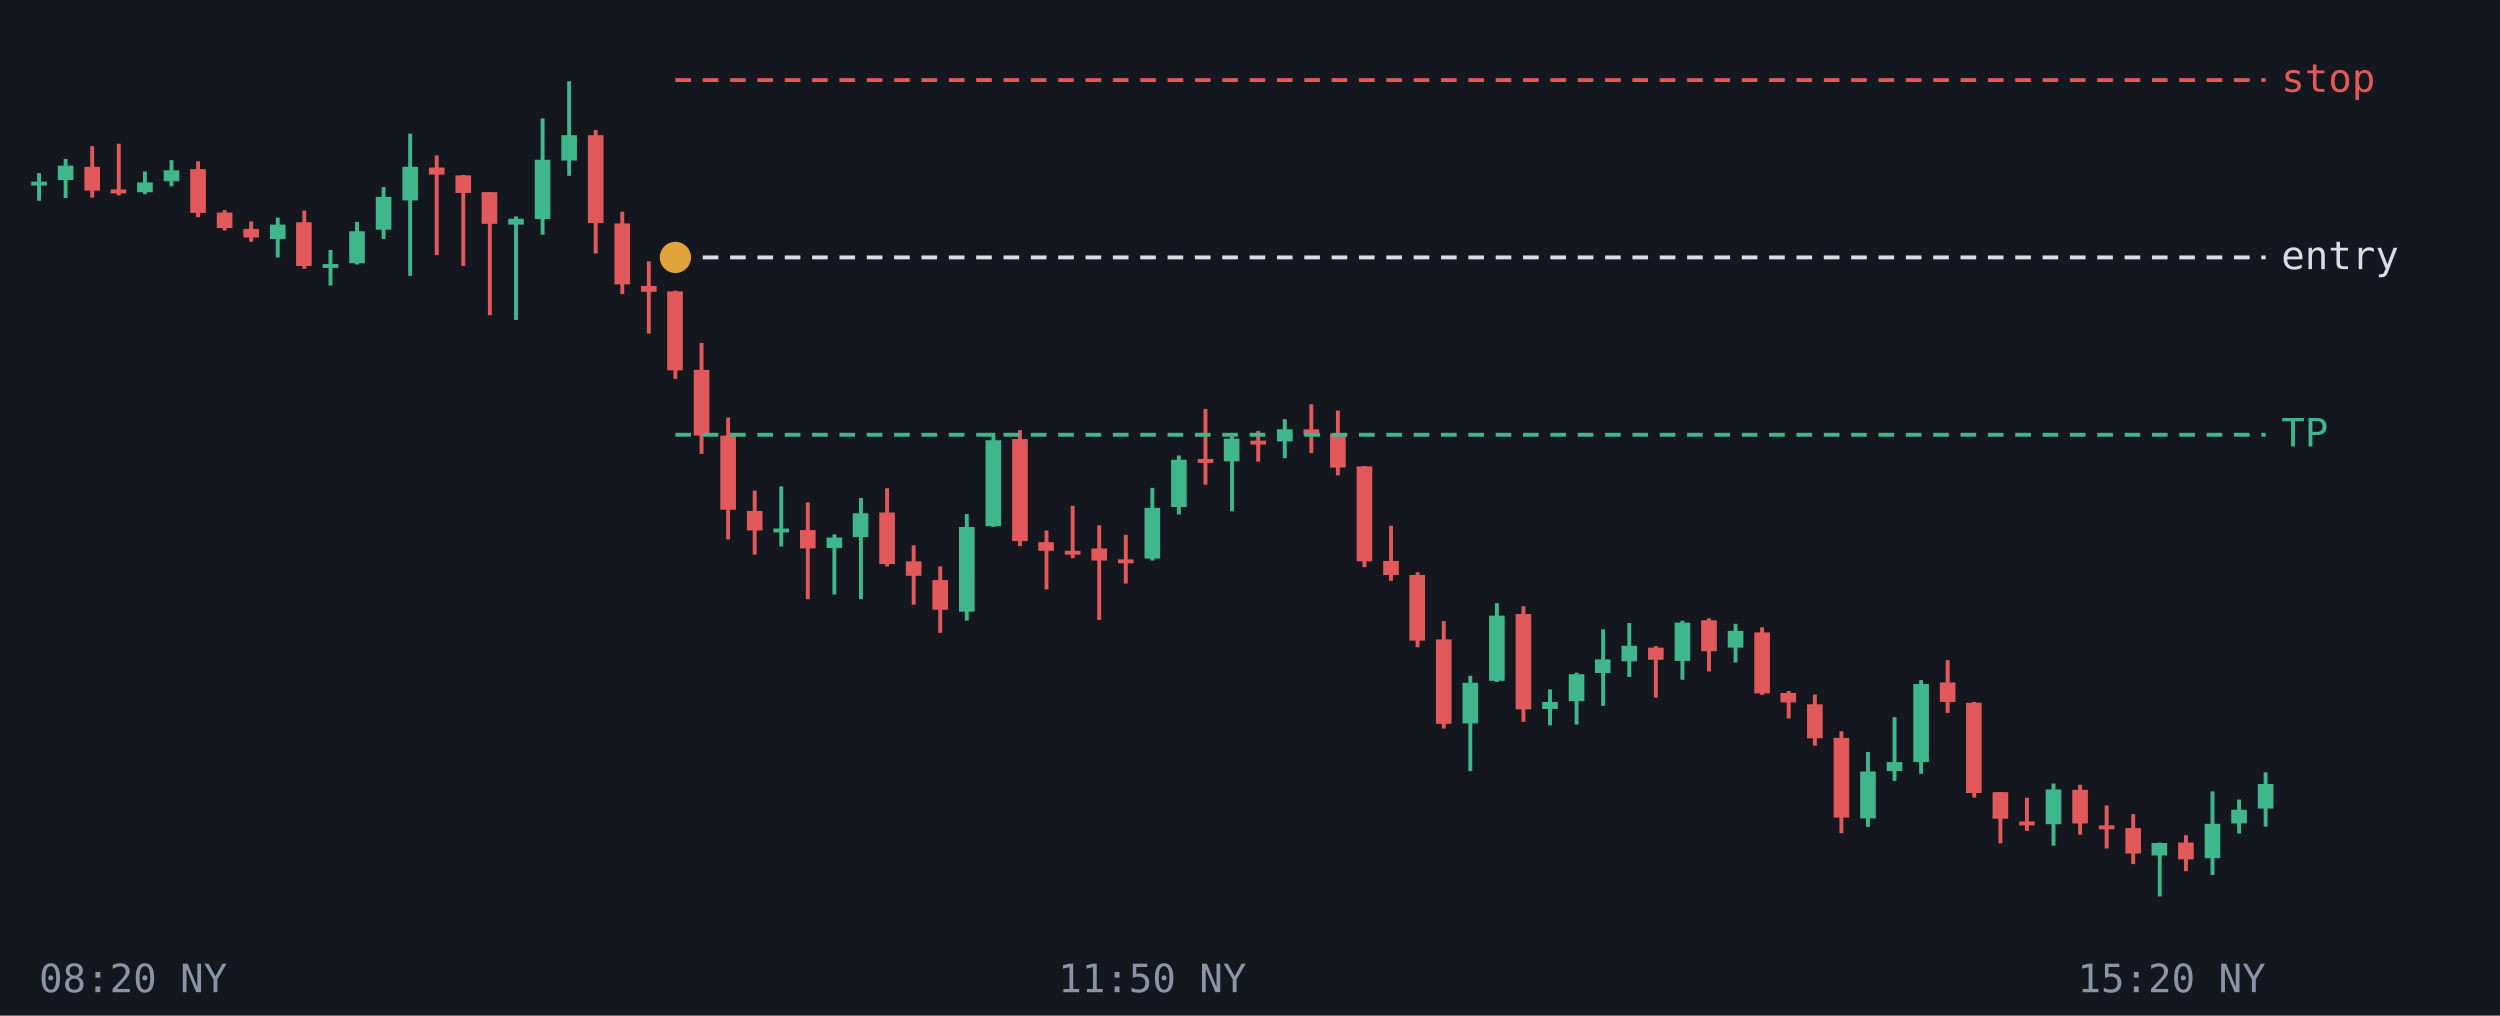
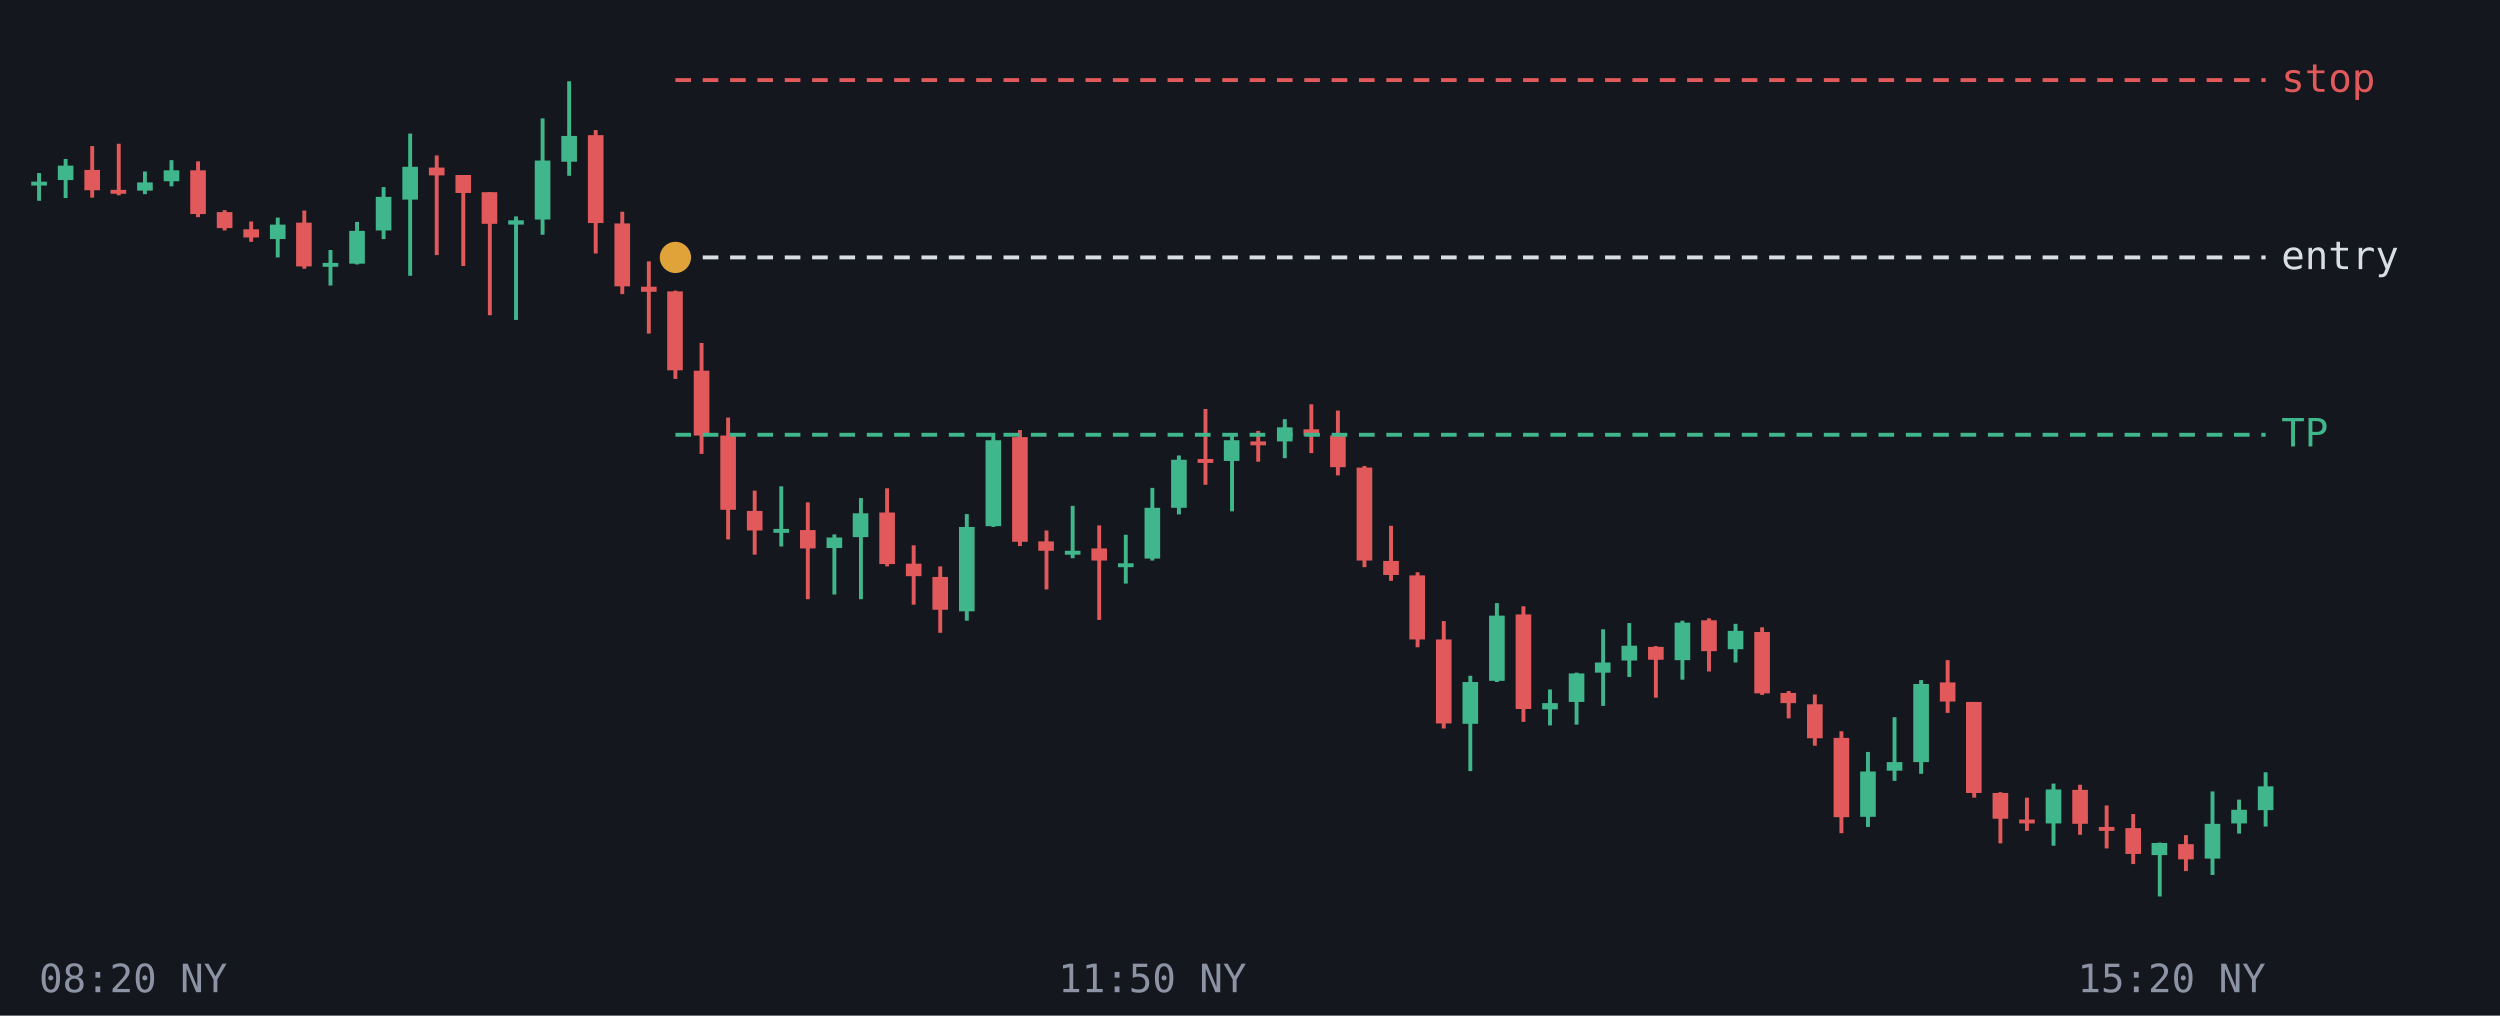
<svg xmlns="http://www.w3.org/2000/svg" viewBox="0 0 640 260" font-family="monospace" font-size="10">
  <rect width="640" height="260" fill="#14171d" />
  <line x1="10.0" y1="44.3" x2="10.0" y2="51.4" stroke="#3fb68b" />
  <rect x="8.0" y="46.5" width="4.0" height="1.0" fill="#3fb68b" />
  <line x1="16.8" y1="40.7" x2="16.8" y2="50.7" stroke="#3fb68b" />
  <rect x="14.8" y="42.4" width="4.0" height="3.7" fill="#3fb68b" />
  <line x1="23.6" y1="37.4" x2="23.6" y2="50.6" stroke="#e2595b" />
-   <rect x="21.6" y="42.7" width="4.0" height="6.1" fill="#e2595b" />
+   <rect x="21.6" y="43.5" width="4.0" height="5.2" fill="#e2595b" />
  <line x1="30.4" y1="36.8" x2="30.4" y2="50.0" stroke="#e2595b" />
-   <rect x="28.3" y="48.5" width="4.0" height="1.0" fill="#e2595b" />
+   <rect x="28.3" y="48.6" width="4.0" height="1.0" fill="#e2595b" />
  <line x1="37.1" y1="43.9" x2="37.1" y2="49.7" stroke="#3fb68b" />
-   <rect x="35.1" y="46.7" width="4.0" height="2.5" fill="#3fb68b" />
+   <rect x="35.1" y="46.7" width="4.0" height="2.1" fill="#3fb68b" />
  <line x1="43.9" y1="41.0" x2="43.9" y2="47.7" stroke="#3fb68b" />
  <rect x="41.9" y="43.6" width="4.0" height="2.8" fill="#3fb68b" />
  <line x1="50.7" y1="41.3" x2="50.7" y2="55.6" stroke="#e2595b" />
-   <rect x="48.7" y="43.3" width="4.0" height="11.2" fill="#e2595b" />
+   <rect x="48.7" y="43.6" width="4.0" height="11.2" fill="#e2595b" />
  <line x1="57.5" y1="53.8" x2="57.5" y2="59.0" stroke="#e2595b" />
-   <rect x="55.5" y="54.4" width="4.0" height="4.0" fill="#e2595b" />
+   <rect x="55.5" y="54.3" width="4.0" height="4.1" fill="#e2595b" />
  <line x1="64.3" y1="56.7" x2="64.3" y2="61.9" stroke="#e2595b" />
-   <rect x="62.3" y="58.6" width="4.0" height="2.2" fill="#e2595b" />
+   <rect x="62.3" y="58.7" width="4.0" height="2.1" fill="#e2595b" />
  <line x1="71.1" y1="55.7" x2="71.1" y2="65.9" stroke="#3fb68b" />
  <rect x="69.1" y="57.5" width="4.0" height="3.7" fill="#3fb68b" />
  <line x1="77.9" y1="53.9" x2="77.9" y2="68.8" stroke="#e2595b" />
-   <rect x="75.8" y="56.9" width="4.0" height="11.2" fill="#e2595b" />
+   <rect x="75.8" y="57.0" width="4.0" height="11.2" fill="#e2595b" />
  <line x1="84.6" y1="64.0" x2="84.6" y2="73.1" stroke="#3fb68b" />
-   <rect x="82.6" y="67.6" width="4.0" height="1.0" fill="#3fb68b" />
+   <rect x="82.6" y="67.3" width="4.0" height="1.0" fill="#3fb68b" />
  <line x1="91.4" y1="56.8" x2="91.4" y2="67.7" stroke="#3fb68b" />
-   <rect x="89.4" y="59.2" width="4.0" height="8.2" fill="#3fb68b" />
+   <rect x="89.4" y="59.1" width="4.0" height="8.4" fill="#3fb68b" />
  <line x1="98.2" y1="47.9" x2="98.2" y2="61.2" stroke="#3fb68b" />
-   <rect x="96.2" y="50.4" width="4.0" height="8.4" fill="#3fb68b" />
+   <rect x="96.2" y="50.4" width="4.0" height="8.6" fill="#3fb68b" />
  <line x1="105.0" y1="34.2" x2="105.0" y2="70.6" stroke="#3fb68b" />
-   <rect x="103.0" y="42.7" width="4.0" height="8.6" fill="#3fb68b" />
+   <rect x="103.0" y="42.7" width="4.0" height="8.4" fill="#3fb68b" />
  <line x1="111.8" y1="39.8" x2="111.8" y2="65.3" stroke="#e2595b" />
-   <rect x="109.8" y="42.9" width="4.0" height="1.8" fill="#e2595b" />
+   <rect x="109.8" y="42.9" width="4.0" height="2.0" fill="#e2595b" />
  <line x1="118.6" y1="44.8" x2="118.6" y2="68.1" stroke="#e2595b" />
-   <rect x="116.6" y="44.9" width="4.0" height="4.5" fill="#e2595b" />
+   <rect x="116.6" y="44.8" width="4.0" height="4.6" fill="#e2595b" />
  <line x1="125.4" y1="49.2" x2="125.4" y2="80.7" stroke="#e2595b" />
  <rect x="123.3" y="49.2" width="4.0" height="8.1" fill="#e2595b" />
  <line x1="132.1" y1="55.4" x2="132.1" y2="81.9" stroke="#3fb68b" />
-   <rect x="130.1" y="56.0" width="4.0" height="1.5" fill="#3fb68b" />
+   <rect x="130.1" y="56.4" width="4.0" height="1.1" fill="#3fb68b" />
  <line x1="138.9" y1="30.3" x2="138.9" y2="60.1" stroke="#3fb68b" />
-   <rect x="136.9" y="40.9" width="4.0" height="15.2" fill="#3fb68b" />
+   <rect x="136.9" y="41.1" width="4.0" height="15.1" fill="#3fb68b" />
  <line x1="145.7" y1="20.8" x2="145.7" y2="45.0" stroke="#3fb68b" />
-   <rect x="143.7" y="34.6" width="4.0" height="6.5" fill="#3fb68b" />
+   <rect x="143.7" y="34.8" width="4.0" height="6.6" fill="#3fb68b" />
  <line x1="152.5" y1="33.3" x2="152.5" y2="64.9" stroke="#e2595b" />
  <rect x="150.5" y="34.6" width="4.0" height="22.5" fill="#e2595b" />
  <line x1="159.3" y1="54.2" x2="159.3" y2="75.3" stroke="#e2595b" />
-   <rect x="157.3" y="57.2" width="4.0" height="15.6" fill="#e2595b" />
+   <rect x="157.3" y="57.2" width="4.0" height="16.1" fill="#e2595b" />
  <line x1="166.1" y1="66.9" x2="166.1" y2="85.4" stroke="#e2595b" />
-   <rect x="164.1" y="73.2" width="4.0" height="1.5" fill="#e2595b" />
+   <rect x="164.1" y="73.4" width="4.0" height="1.3" fill="#e2595b" />
  <line x1="172.9" y1="74.4" x2="172.9" y2="97.0" stroke="#e2595b" />
  <rect x="170.8" y="74.6" width="4.0" height="20.2" fill="#e2595b" />
  <line x1="179.6" y1="87.8" x2="179.6" y2="116.2" stroke="#e2595b" />
-   <rect x="177.6" y="94.7" width="4.0" height="16.8" fill="#e2595b" />
+   <rect x="177.6" y="94.9" width="4.0" height="16.6" fill="#e2595b" />
  <line x1="186.4" y1="106.9" x2="186.4" y2="138.1" stroke="#e2595b" />
  <rect x="184.4" y="111.5" width="4.0" height="19.0" fill="#e2595b" />
  <line x1="193.2" y1="125.6" x2="193.2" y2="142.0" stroke="#e2595b" />
  <rect x="191.2" y="130.8" width="4.0" height="5.0" fill="#e2595b" />
  <line x1="200.0" y1="124.5" x2="200.0" y2="139.9" stroke="#3fb68b" />
-   <rect x="198.0" y="135.3" width="4.0" height="1.0" fill="#3fb68b" />
+   <rect x="198.0" y="135.4" width="4.0" height="1.0" fill="#3fb68b" />
  <line x1="206.8" y1="128.6" x2="206.8" y2="153.4" stroke="#e2595b" />
  <rect x="204.8" y="135.7" width="4.0" height="4.7" fill="#e2595b" />
  <line x1="213.6" y1="136.8" x2="213.6" y2="152.2" stroke="#3fb68b" />
  <rect x="211.6" y="137.6" width="4.0" height="2.7" fill="#3fb68b" />
  <line x1="220.4" y1="127.5" x2="220.4" y2="153.4" stroke="#3fb68b" />
  <rect x="218.3" y="131.4" width="4.0" height="6.1" fill="#3fb68b" />
  <line x1="227.1" y1="125.0" x2="227.1" y2="145.0" stroke="#e2595b" />
  <rect x="225.1" y="131.2" width="4.0" height="13.2" fill="#e2595b" />
  <line x1="233.9" y1="139.6" x2="233.9" y2="154.8" stroke="#e2595b" />
-   <rect x="231.9" y="143.7" width="4.0" height="3.7" fill="#e2595b" />
+   <rect x="231.9" y="144.3" width="4.0" height="3.2" fill="#e2595b" />
  <line x1="240.7" y1="145.0" x2="240.7" y2="162.0" stroke="#e2595b" />
-   <rect x="238.7" y="148.5" width="4.0" height="7.6" fill="#e2595b" />
+   <rect x="238.7" y="147.7" width="4.0" height="8.4" fill="#e2595b" />
  <line x1="247.5" y1="131.6" x2="247.5" y2="158.9" stroke="#3fb68b" />
-   <rect x="245.5" y="134.9" width="4.0" height="21.7" fill="#3fb68b" />
+   <rect x="245.5" y="134.9" width="4.0" height="21.6" fill="#3fb68b" />
  <line x1="254.3" y1="110.8" x2="254.3" y2="134.9" stroke="#3fb68b" />
  <rect x="252.3" y="112.7" width="4.0" height="22.0" fill="#3fb68b" />
  <line x1="261.1" y1="110.1" x2="261.1" y2="139.8" stroke="#e2595b" />
-   <rect x="259.1" y="112.4" width="4.0" height="26.1" fill="#e2595b" />
+   <rect x="259.1" y="111.9" width="4.0" height="26.8" fill="#e2595b" />
  <line x1="267.9" y1="135.8" x2="267.9" y2="150.9" stroke="#e2595b" />
-   <rect x="265.8" y="138.8" width="4.0" height="2.2" fill="#e2595b" />
-   <line x1="274.6" y1="129.5" x2="274.6" y2="142.9" stroke="#e2595b" />
-   <rect x="272.6" y="141.0" width="4.0" height="1.0" fill="#e2595b" />
+   <rect x="265.8" y="138.6" width="4.0" height="2.4" fill="#e2595b" />
+   <line x1="274.6" y1="129.5" x2="274.6" y2="142.9" stroke="#3fb68b" />
+   <rect x="272.6" y="141.0" width="4.0" height="1.0" fill="#3fb68b" />
  <line x1="281.4" y1="134.5" x2="281.4" y2="158.7" stroke="#e2595b" />
  <rect x="279.4" y="140.4" width="4.0" height="3.1" fill="#e2595b" />
-   <line x1="288.2" y1="136.9" x2="288.2" y2="149.4" stroke="#e2595b" />
-   <rect x="286.2" y="143.2" width="4.0" height="1.0" fill="#e2595b" />
+   <line x1="288.2" y1="136.9" x2="288.2" y2="149.4" stroke="#3fb68b" />
+   <rect x="286.2" y="144.2" width="4.0" height="1.0" fill="#3fb68b" />
  <line x1="295.0" y1="124.9" x2="295.0" y2="143.5" stroke="#3fb68b" />
  <rect x="293.0" y="130.0" width="4.0" height="13.0" fill="#3fb68b" />
  <line x1="301.8" y1="116.6" x2="301.8" y2="131.7" stroke="#3fb68b" />
-   <rect x="299.8" y="117.7" width="4.0" height="12.1" fill="#3fb68b" />
+   <rect x="299.8" y="117.7" width="4.0" height="12.3" fill="#3fb68b" />
  <line x1="308.6" y1="104.7" x2="308.6" y2="124.1" stroke="#e2595b" />
  <rect x="306.6" y="117.5" width="4.0" height="1.0" fill="#e2595b" />
  <line x1="315.4" y1="111.3" x2="315.4" y2="130.9" stroke="#3fb68b" />
-   <rect x="313.3" y="112.3" width="4.0" height="5.8" fill="#3fb68b" />
+   <rect x="313.3" y="112.7" width="4.0" height="5.3" fill="#3fb68b" />
  <line x1="322.1" y1="110.3" x2="322.1" y2="118.2" stroke="#e2595b" />
-   <rect x="320.1" y="112.8" width="4.0" height="1.0" fill="#e2595b" />
+   <rect x="320.1" y="113.0" width="4.0" height="1.0" fill="#e2595b" />
  <line x1="328.9" y1="107.3" x2="328.9" y2="117.3" stroke="#3fb68b" />
-   <rect x="326.9" y="109.9" width="4.0" height="3.1" fill="#3fb68b" />
+   <rect x="326.9" y="109.4" width="4.0" height="3.6" fill="#3fb68b" />
  <line x1="335.7" y1="103.5" x2="335.7" y2="116.0" stroke="#e2595b" />
-   <rect x="333.7" y="109.9" width="4.0" height="1.5" fill="#e2595b" />
+   <rect x="333.7" y="109.9" width="4.0" height="1.6" fill="#e2595b" />
  <line x1="342.5" y1="105.1" x2="342.5" y2="121.7" stroke="#e2595b" />
-   <rect x="340.5" y="111.0" width="4.0" height="8.7" fill="#e2595b" />
+   <rect x="340.5" y="111.5" width="4.0" height="8.1" fill="#e2595b" />
  <line x1="349.3" y1="119.3" x2="349.3" y2="145.2" stroke="#e2595b" />
-   <rect x="347.3" y="119.4" width="4.0" height="24.3" fill="#e2595b" />
+   <rect x="347.3" y="119.7" width="4.0" height="23.8" fill="#e2595b" />
  <line x1="356.1" y1="134.6" x2="356.1" y2="148.7" stroke="#e2595b" />
  <rect x="354.1" y="143.6" width="4.0" height="3.6" fill="#e2595b" />
  <line x1="362.9" y1="146.5" x2="362.9" y2="165.7" stroke="#e2595b" />
-   <rect x="360.8" y="147.2" width="4.0" height="16.8" fill="#e2595b" />
+   <rect x="360.8" y="147.3" width="4.0" height="16.4" fill="#e2595b" />
  <line x1="369.6" y1="159.0" x2="369.6" y2="186.5" stroke="#e2595b" />
-   <rect x="367.6" y="163.7" width="4.0" height="21.6" fill="#e2595b" />
+   <rect x="367.6" y="163.7" width="4.0" height="21.5" fill="#e2595b" />
  <line x1="376.4" y1="173.0" x2="376.4" y2="197.4" stroke="#3fb68b" />
-   <rect x="374.4" y="174.8" width="4.0" height="10.4" fill="#3fb68b" />
+   <rect x="374.4" y="174.6" width="4.0" height="10.7" fill="#3fb68b" />
  <line x1="383.2" y1="154.4" x2="383.2" y2="174.6" stroke="#3fb68b" />
  <rect x="381.2" y="157.6" width="4.0" height="16.7" fill="#3fb68b" />
  <line x1="390.0" y1="155.2" x2="390.0" y2="184.8" stroke="#e2595b" />
-   <rect x="388.0" y="157.2" width="4.0" height="24.4" fill="#e2595b" />
+   <rect x="388.0" y="157.3" width="4.0" height="24.2" fill="#e2595b" />
  <line x1="396.8" y1="176.5" x2="396.8" y2="185.7" stroke="#3fb68b" />
-   <rect x="394.8" y="179.7" width="4.0" height="1.8" fill="#3fb68b" />
+   <rect x="394.8" y="180.0" width="4.0" height="1.6" fill="#3fb68b" />
  <line x1="403.6" y1="172.2" x2="403.6" y2="185.5" stroke="#3fb68b" />
-   <rect x="401.6" y="172.6" width="4.0" height="6.9" fill="#3fb68b" />
+   <rect x="401.6" y="172.4" width="4.0" height="7.3" fill="#3fb68b" />
  <line x1="410.4" y1="161.1" x2="410.4" y2="180.7" stroke="#3fb68b" />
-   <rect x="408.3" y="168.8" width="4.0" height="3.5" fill="#3fb68b" />
+   <rect x="408.3" y="169.6" width="4.0" height="2.6" fill="#3fb68b" />
  <line x1="417.1" y1="159.5" x2="417.1" y2="173.3" stroke="#3fb68b" />
-   <rect x="415.1" y="165.3" width="4.0" height="4.0" fill="#3fb68b" />
+   <rect x="415.1" y="165.3" width="4.0" height="3.8" fill="#3fb68b" />
  <line x1="423.9" y1="165.4" x2="423.9" y2="178.6" stroke="#e2595b" />
-   <rect x="421.9" y="165.8" width="4.0" height="3.1" fill="#e2595b" />
+   <rect x="421.9" y="165.6" width="4.0" height="3.3" fill="#e2595b" />
  <line x1="430.7" y1="158.9" x2="430.7" y2="174.0" stroke="#3fb68b" />
-   <rect x="428.7" y="159.4" width="4.0" height="9.8" fill="#3fb68b" />
+   <rect x="428.7" y="159.4" width="4.0" height="9.6" fill="#3fb68b" />
  <line x1="437.5" y1="158.3" x2="437.5" y2="171.9" stroke="#e2595b" />
  <rect x="435.5" y="158.8" width="4.0" height="7.9" fill="#e2595b" />
  <line x1="444.3" y1="159.7" x2="444.3" y2="169.6" stroke="#3fb68b" />
-   <rect x="442.3" y="161.5" width="4.0" height="4.3" fill="#3fb68b" />
+   <rect x="442.3" y="161.5" width="4.0" height="4.7" fill="#3fb68b" />
  <line x1="451.1" y1="160.6" x2="451.1" y2="177.9" stroke="#e2595b" />
-   <rect x="449.1" y="161.9" width="4.0" height="15.6" fill="#e2595b" />
+   <rect x="449.1" y="161.8" width="4.0" height="15.7" fill="#e2595b" />
  <line x1="457.9" y1="176.9" x2="457.9" y2="183.9" stroke="#e2595b" />
-   <rect x="455.8" y="177.4" width="4.0" height="2.4" fill="#e2595b" />
+   <rect x="455.8" y="177.4" width="4.0" height="2.6" fill="#e2595b" />
  <line x1="464.6" y1="177.8" x2="464.6" y2="190.9" stroke="#e2595b" />
  <rect x="462.6" y="180.3" width="4.0" height="8.7" fill="#e2595b" />
  <line x1="471.4" y1="187.2" x2="471.4" y2="213.3" stroke="#e2595b" />
-   <rect x="469.4" y="188.9" width="4.0" height="20.4" fill="#e2595b" />
+   <rect x="469.4" y="188.9" width="4.0" height="20.3" fill="#e2595b" />
  <line x1="478.2" y1="192.5" x2="478.2" y2="211.7" stroke="#3fb68b" />
-   <rect x="476.2" y="197.5" width="4.0" height="12.0" fill="#3fb68b" />
+   <rect x="476.2" y="197.5" width="4.0" height="11.6" fill="#3fb68b" />
  <line x1="485.0" y1="183.6" x2="485.0" y2="199.9" stroke="#3fb68b" />
-   <rect x="483.0" y="195.1" width="4.0" height="2.3" fill="#3fb68b" />
+   <rect x="483.0" y="195.1" width="4.0" height="2.2" fill="#3fb68b" />
  <line x1="491.8" y1="174.1" x2="491.8" y2="198.1" stroke="#3fb68b" />
  <rect x="489.8" y="175.1" width="4.0" height="20.0" fill="#3fb68b" />
  <line x1="498.6" y1="169.0" x2="498.6" y2="182.5" stroke="#e2595b" />
-   <rect x="496.6" y="174.7" width="4.0" height="5.0" fill="#e2595b" />
+   <rect x="496.6" y="174.7" width="4.0" height="4.9" fill="#e2595b" />
  <line x1="505.4" y1="179.7" x2="505.4" y2="204.2" stroke="#e2595b" />
-   <rect x="503.3" y="179.9" width="4.0" height="23.1" fill="#e2595b" />
+   <rect x="503.3" y="179.7" width="4.0" height="23.3" fill="#e2595b" />
  <line x1="512.1" y1="202.8" x2="512.1" y2="215.9" stroke="#e2595b" />
-   <rect x="510.1" y="202.8" width="4.0" height="6.8" fill="#e2595b" />
+   <rect x="510.1" y="203.0" width="4.0" height="6.6" fill="#e2595b" />
  <line x1="518.9" y1="204.2" x2="518.9" y2="212.7" stroke="#e2595b" />
-   <rect x="516.9" y="210.3" width="4.0" height="1.0" fill="#e2595b" />
+   <rect x="516.9" y="209.8" width="4.0" height="1.0" fill="#e2595b" />
  <line x1="525.7" y1="200.6" x2="525.7" y2="216.5" stroke="#3fb68b" />
-   <rect x="523.7" y="202.1" width="4.0" height="8.9" fill="#3fb68b" />
+   <rect x="523.7" y="202.1" width="4.0" height="8.7" fill="#3fb68b" />
  <line x1="532.5" y1="200.9" x2="532.5" y2="213.7" stroke="#e2595b" />
-   <rect x="530.5" y="202.2" width="4.0" height="8.6" fill="#e2595b" />
+   <rect x="530.5" y="202.2" width="4.0" height="8.7" fill="#e2595b" />
  <line x1="539.3" y1="206.2" x2="539.3" y2="217.2" stroke="#e2595b" />
-   <rect x="537.3" y="211.3" width="4.0" height="1.0" fill="#e2595b" />
+   <rect x="537.3" y="211.7" width="4.0" height="1.0" fill="#e2595b" />
  <line x1="546.1" y1="208.4" x2="546.1" y2="221.2" stroke="#e2595b" />
-   <rect x="544.1" y="212.0" width="4.0" height="6.5" fill="#e2595b" />
+   <rect x="544.1" y="212.0" width="4.0" height="6.6" fill="#e2595b" />
  <line x1="552.9" y1="215.7" x2="552.9" y2="229.5" stroke="#3fb68b" />
-   <rect x="550.8" y="215.8" width="4.0" height="3.2" fill="#3fb68b" />
+   <rect x="550.8" y="215.8" width="4.0" height="3.1" fill="#3fb68b" />
  <line x1="559.6" y1="213.8" x2="559.6" y2="223.0" stroke="#e2595b" />
-   <rect x="557.6" y="215.7" width="4.0" height="4.3" fill="#e2595b" />
+   <rect x="557.6" y="216.1" width="4.0" height="3.9" fill="#e2595b" />
  <line x1="566.4" y1="202.6" x2="566.4" y2="224.0" stroke="#3fb68b" />
-   <rect x="564.4" y="210.9" width="4.0" height="8.8" fill="#3fb68b" />
+   <rect x="564.4" y="210.9" width="4.0" height="8.9" fill="#3fb68b" />
  <line x1="573.2" y1="204.7" x2="573.2" y2="213.4" stroke="#3fb68b" />
  <rect x="571.2" y="207.3" width="4.0" height="3.5" fill="#3fb68b" />
  <line x1="580.0" y1="197.7" x2="580.0" y2="211.6" stroke="#3fb68b" />
-   <rect x="578.0" y="200.7" width="4.0" height="6.3" fill="#3fb68b" />
+   <rect x="578.0" y="201.3" width="4.0" height="6.1" fill="#3fb68b" />
  <line x1="172.9" y1="111.3" x2="580" y2="111.3" stroke="#3fb68b" stroke-dasharray="4 3" />
  <text x="584" y="114.3" fill="#3fb68b">TP</text>
  <line x1="172.9" y1="65.9" x2="580" y2="65.9" stroke="#d9dde6" stroke-dasharray="4 3" />
  <text x="584" y="68.9" fill="#d9dde6">entry</text>
  <line x1="172.9" y1="20.5" x2="580" y2="20.5" stroke="#e2595b" stroke-dasharray="4 3" />
  <text x="584" y="23.5" fill="#e2595b">stop</text>
  <circle cx="172.9" cy="65.9" r="4" fill="#e0a33a" />
  <text x="10.0" y="254" fill="#8b93a5" text-anchor="start">08:20 NY</text>
  <text x="295.0" y="254" fill="#8b93a5" text-anchor="middle">11:50 NY</text>
  <text x="580.0" y="254" fill="#8b93a5" text-anchor="end">15:20 NY</text>
</svg>
